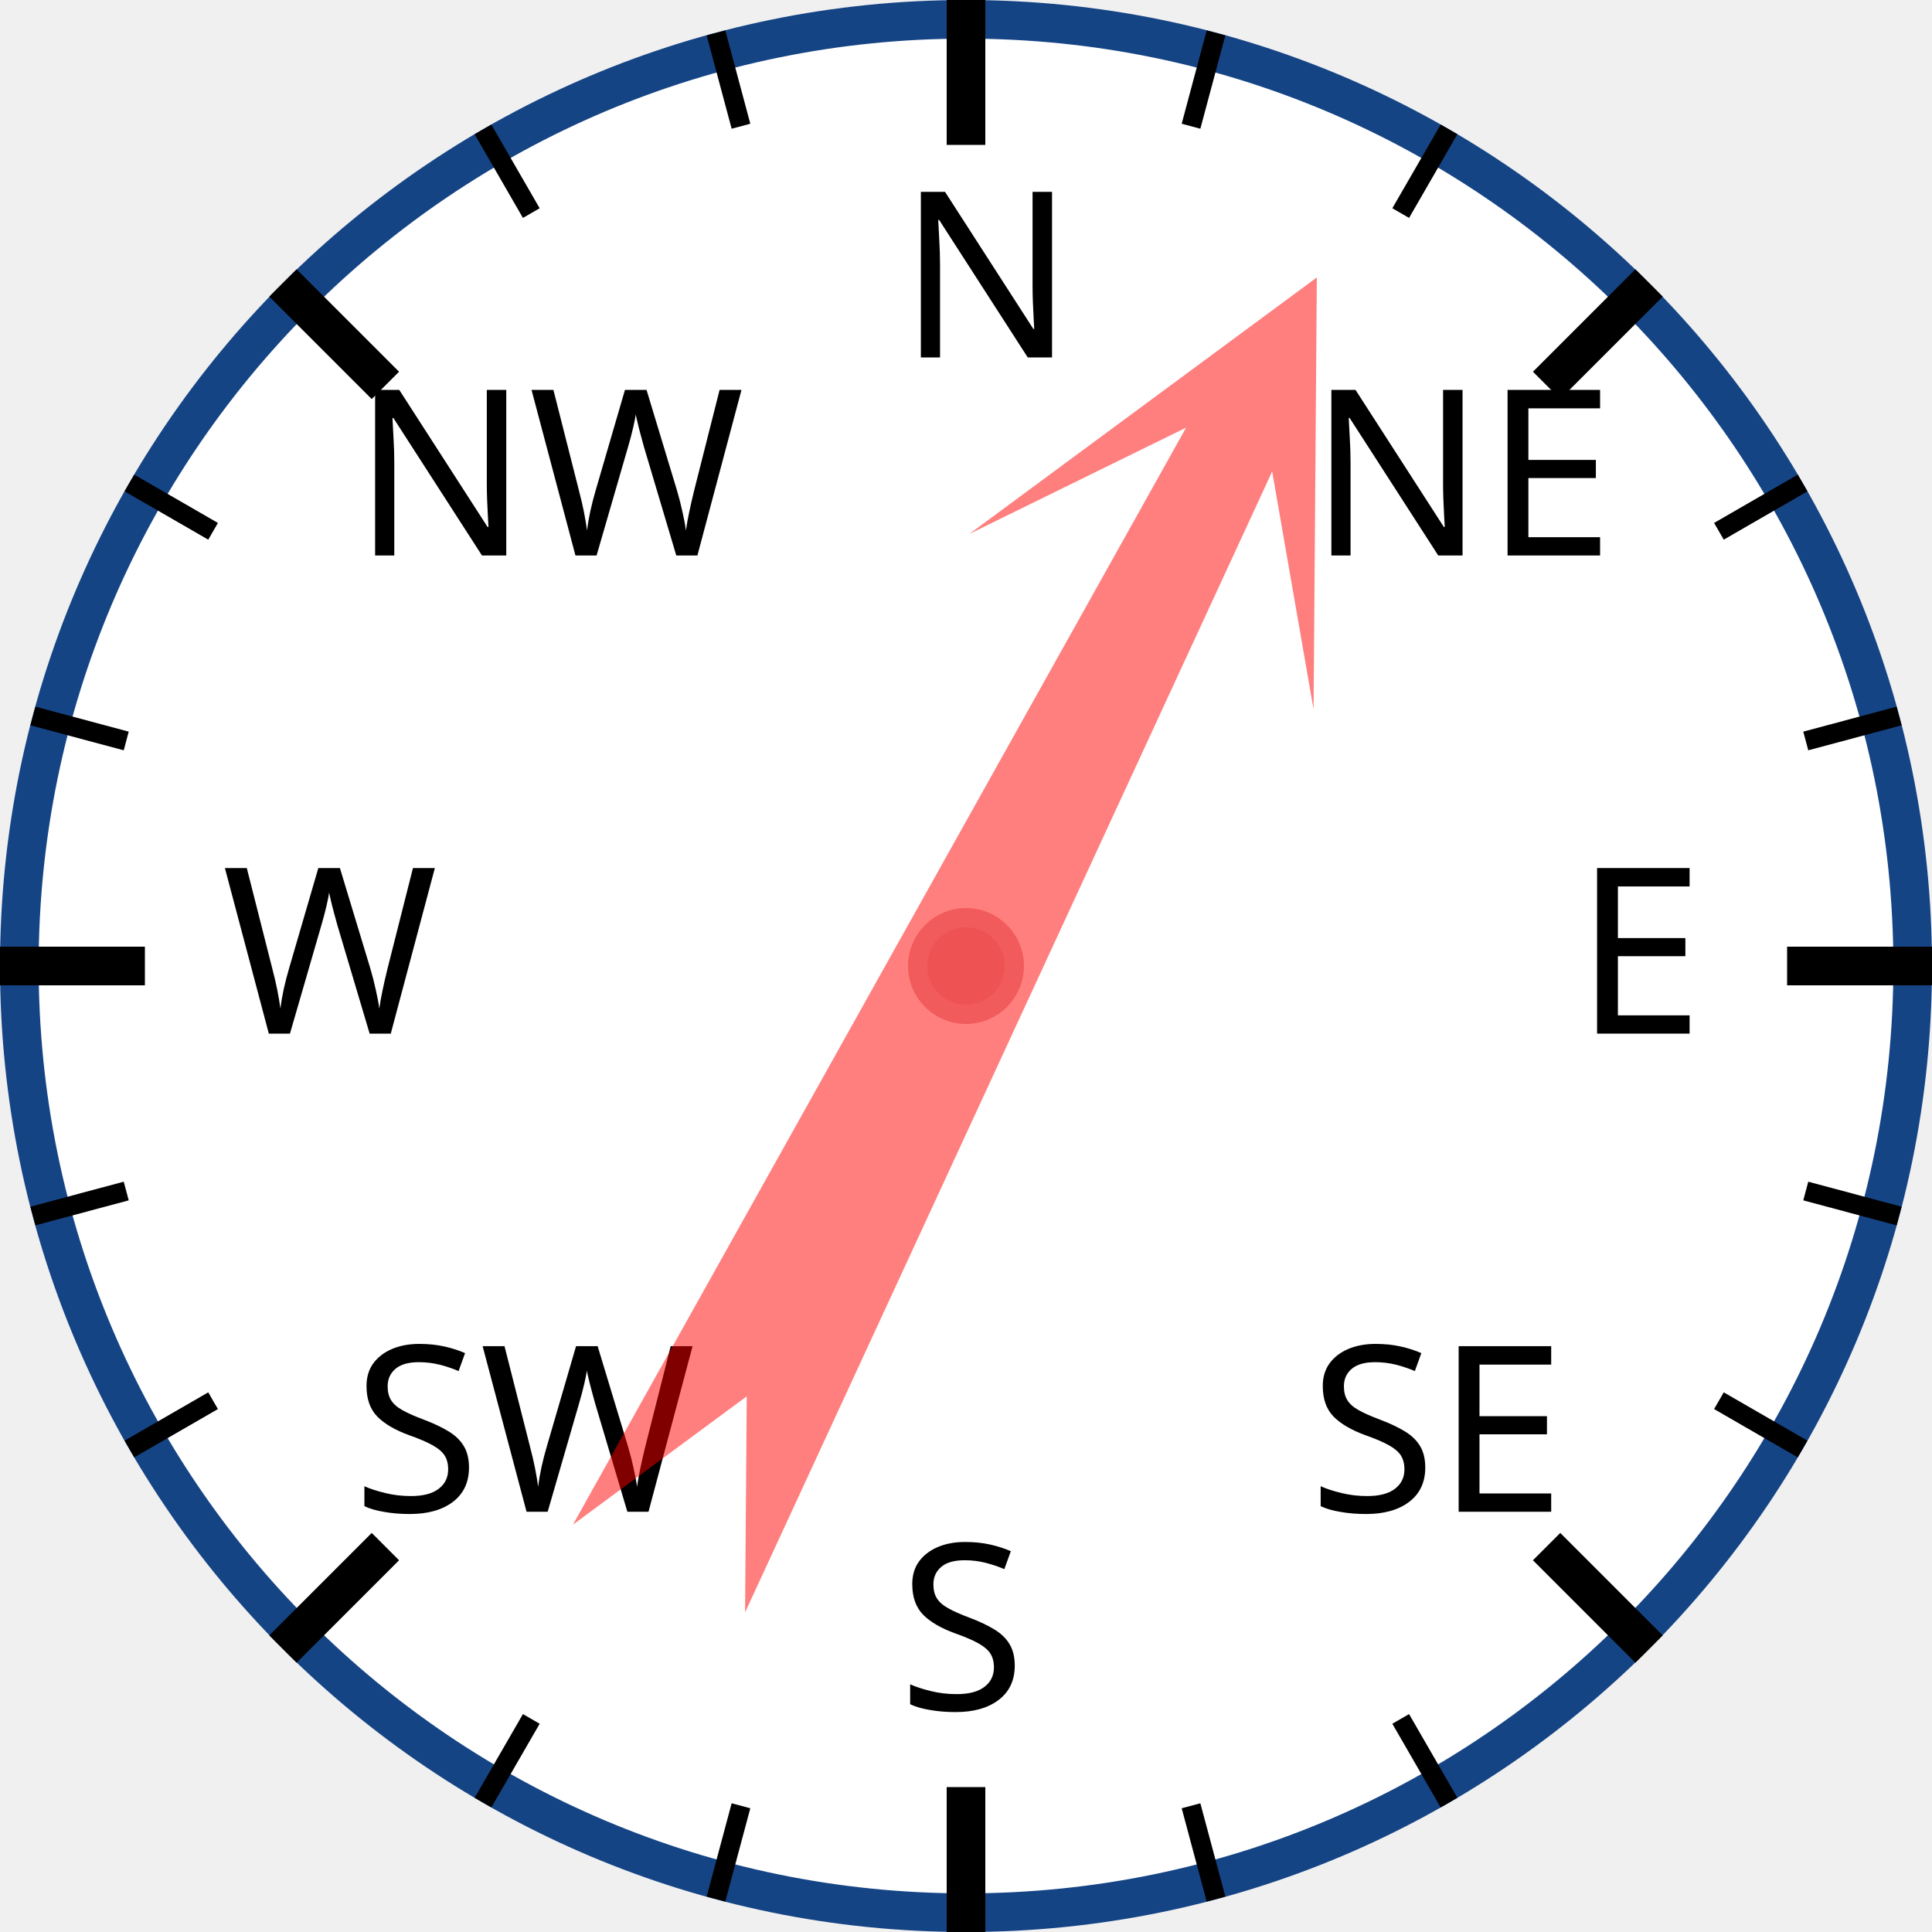
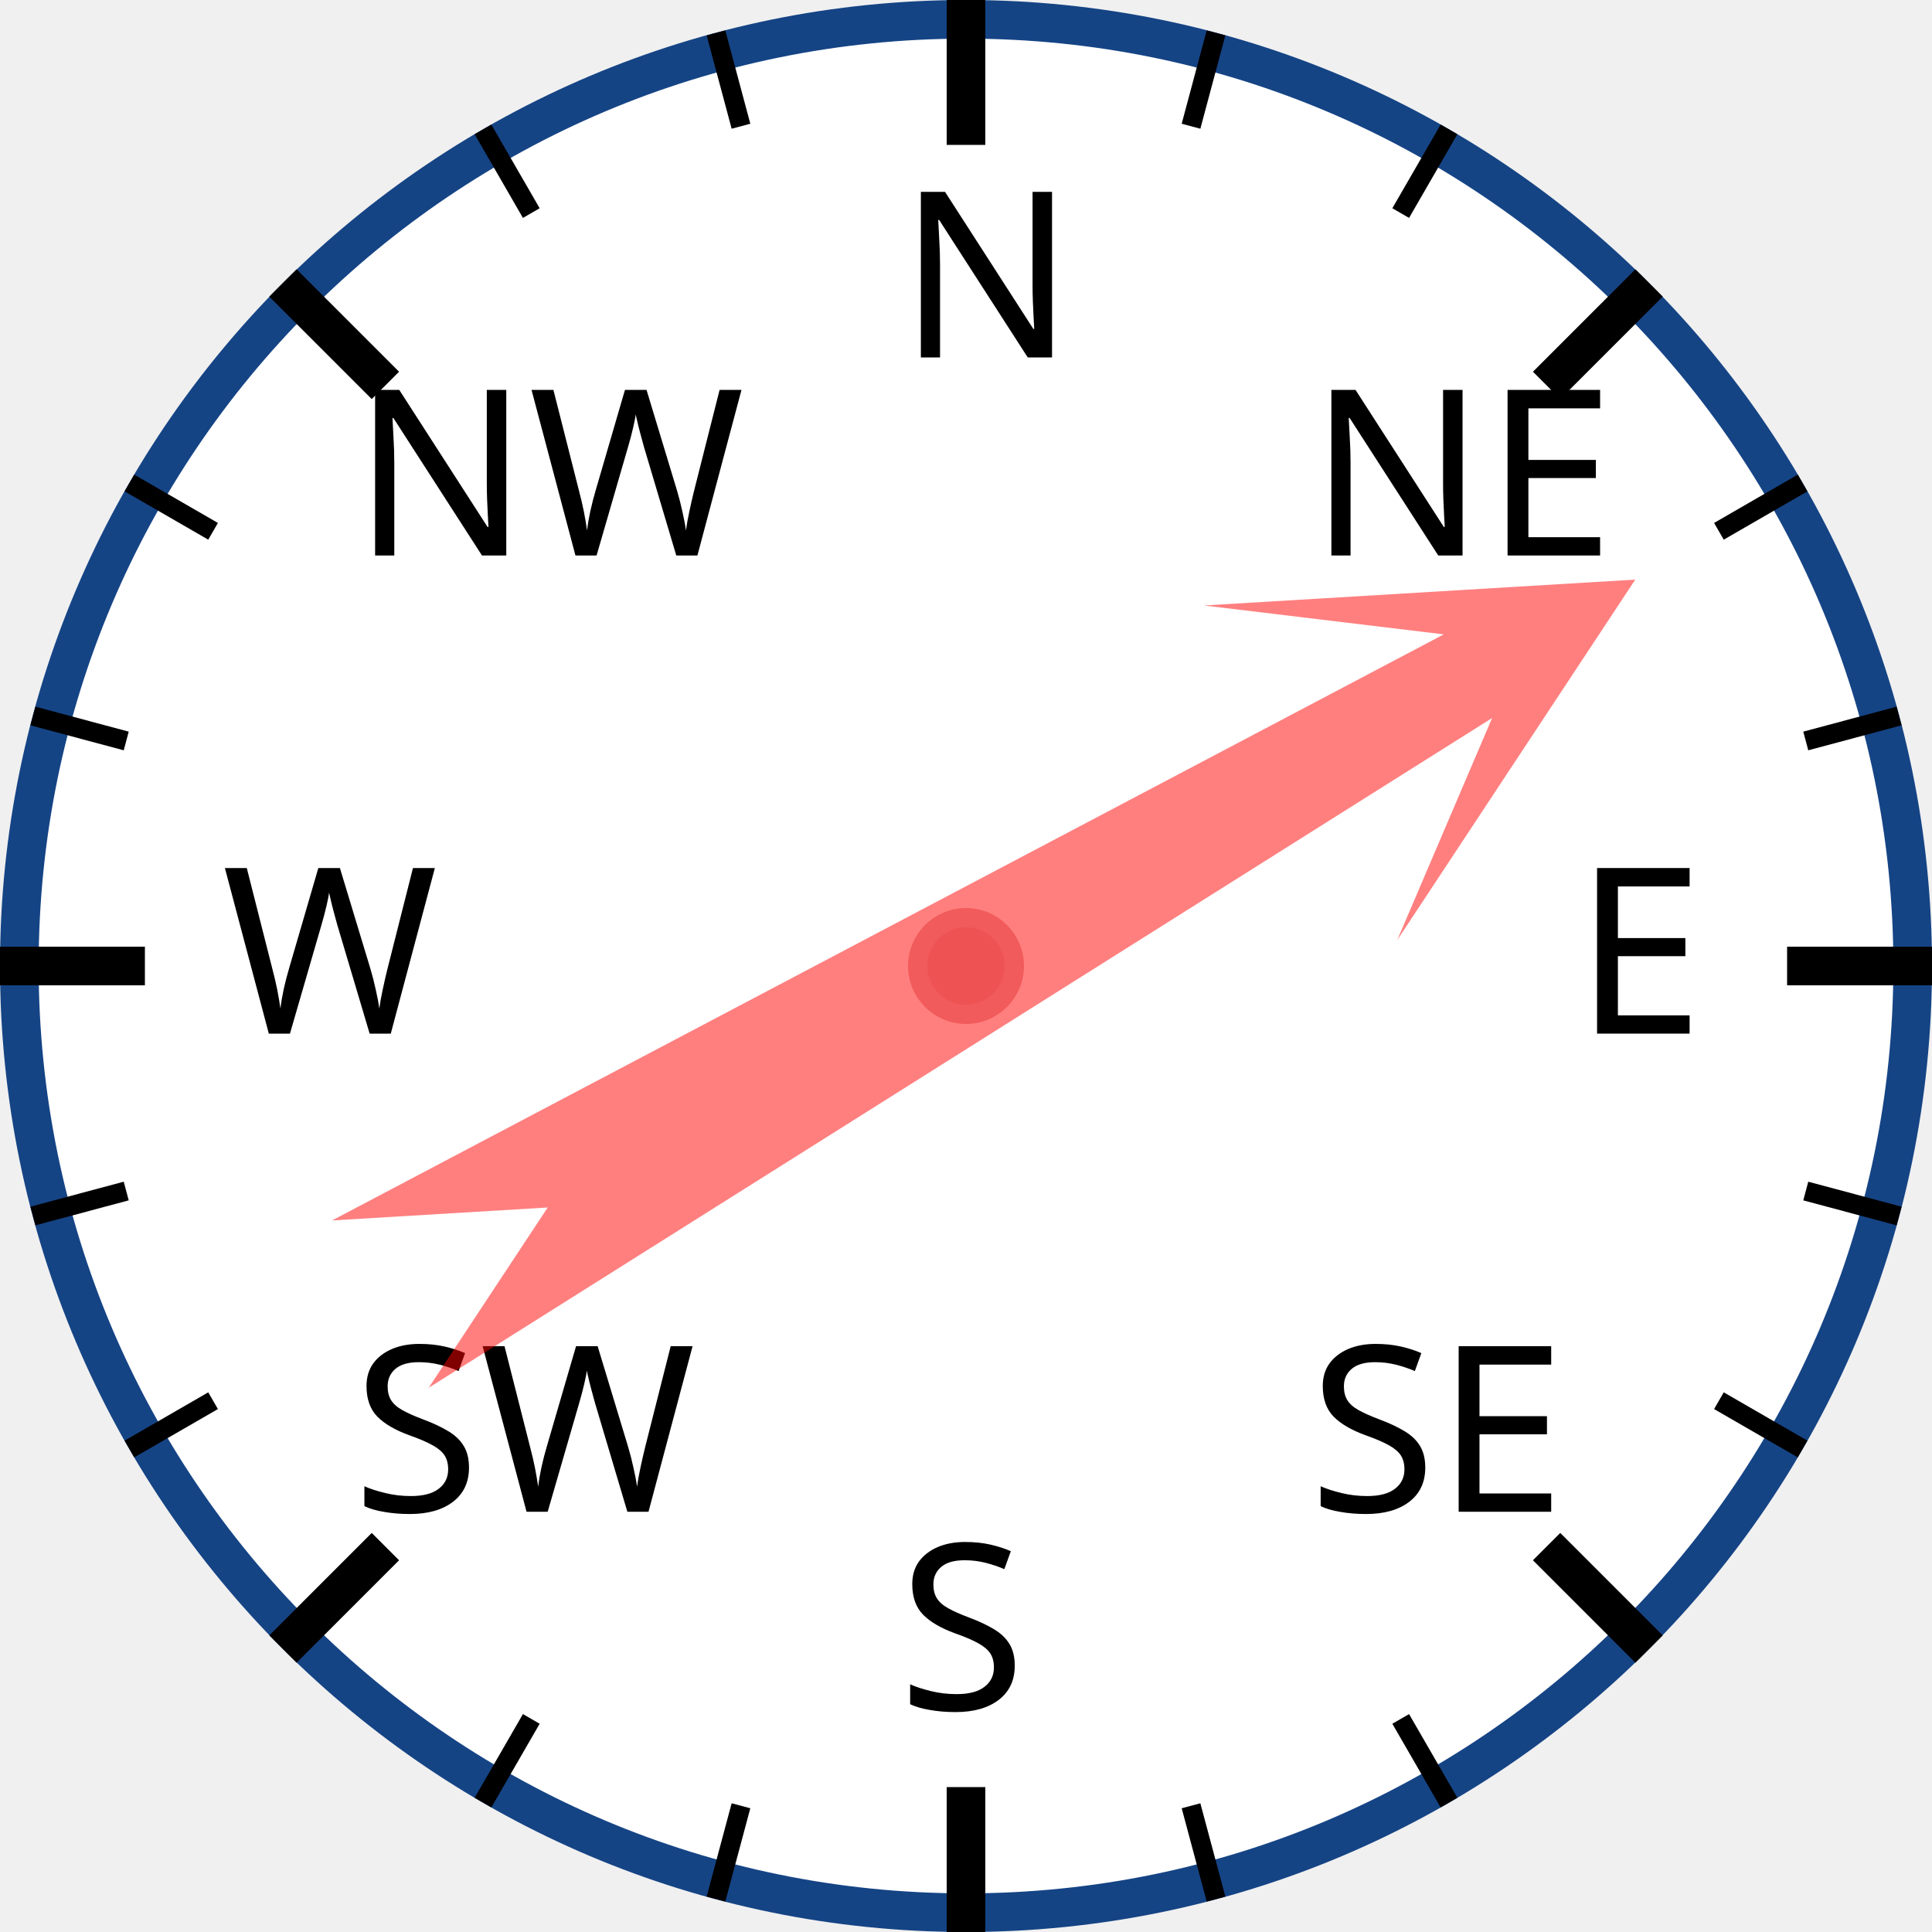
<svg xmlns="http://www.w3.org/2000/svg" width="120px" height="120px" viewBox="0 0 200 200">
  <circle cx="100" cy="100" r="98" style="fill: white; stroke: #154485; stroke-width: 4;" />
  <text x="93.0" y="37.0" style="font-family: sans-serif; font-size: 18pt;">N</text>
  <line x1="100.0" y1="0.0" x2="100.0" y2="15.0" style="stroke: black; stroke-width: 4;" />
  <line x1="74.118" y1="3.407" x2="76.706" y2="13.067" style="stroke: black; stroke-width: 2;" />
  <line x1="50" y1="13.397" x2="55" y2="22.058" style="stroke: black; stroke-width: 2;" />
  <text x="36.503" y="57.503" style="font-family: sans-serif; font-size: 18pt;">NW</text>
  <line x1="29.289" y1="29.289" x2="39.896" y2="39.896" style="stroke: black; stroke-width: 4;" />
  <line x1="13.397" y1="50" x2="22.058" y2="55" style="stroke: black; stroke-width: 2;" />
  <line x1="3.407" y1="74.118" x2="13.067" y2="76.706" style="stroke: black; stroke-width: 2;" />
  <text x="23.0" y="107.0" style="font-family: sans-serif; font-size: 18pt;">W</text>
  <line x1="0.0" y1="100.0" x2="15.0" y2="100.0" style="stroke: black; stroke-width: 4;" />
  <line x1="3.407" y1="125.882" x2="13.067" y2="123.294" style="stroke: black; stroke-width: 2;" />
  <line x1="13.397" y1="150" x2="22.058" y2="145" style="stroke: black; stroke-width: 2;" />
  <text x="36.503" y="156.497" style="font-family: sans-serif; font-size: 18pt;">SW</text>
  <line x1="29.289" y1="170.711" x2="39.896" y2="160.104" style="stroke: black; stroke-width: 4;" />
  <line x1="50" y1="186.603" x2="55" y2="177.942" style="stroke: black; stroke-width: 2;" />
  <line x1="74.118" y1="196.593" x2="76.706" y2="186.933" style="stroke: black; stroke-width: 2;" />
  <text x="93" y="177.0" style="font-family: sans-serif; font-size: 18pt;">S</text>
  <line x1="100" y1="200.0" x2="100" y2="185.0" style="stroke: black; stroke-width: 4;" />
  <line x1="125.882" y1="196.593" x2="123.294" y2="186.933" style="stroke: black; stroke-width: 2;" />
  <line x1="150.0" y1="186.603" x2="145.0" y2="177.942" style="stroke: black; stroke-width: 2;" />
  <text x="135.497" y="156.497" style="font-family: sans-serif; font-size: 18pt;">SE</text>
  <line x1="170.711" y1="170.711" x2="160.104" y2="160.104" style="stroke: black; stroke-width: 4;" />
  <line x1="186.603" y1="150" x2="177.942" y2="145" style="stroke: black; stroke-width: 2;" />
  <line x1="196.593" y1="125.882" x2="186.933" y2="123.294" style="stroke: black; stroke-width: 2;" />
  <text x="163.0" y="107" style="font-family: sans-serif; font-size: 18pt;">E</text>
  <line x1="200.0" y1="100" x2="185.0" y2="100" style="stroke: black; stroke-width: 4;" />
  <line x1="196.593" y1="74.118" x2="186.933" y2="76.706" style="stroke: black; stroke-width: 2;" />
  <line x1="186.603" y1="50" x2="177.942" y2="55" style="stroke: black; stroke-width: 2;" />
  <text x="135.497" y="57.503" style="font-family: sans-serif; font-size: 18pt;">NE</text>
  <line x1="170.711" y1="29.289" x2="160.104" y2="39.896" style="stroke: black; stroke-width: 4;" />
  <line x1="150" y1="13.397" x2="145" y2="22.058" style="stroke: black; stroke-width: 2;" />
  <line x1="125.882" y1="3.407" x2="123.294" y2="13.067" style="stroke: black; stroke-width: 2;" />
-   <polygon points="100 20 120 60 105 40 110 170 100 150 90 170 95 40 80 60" style="fill: red; fill-opacity: 0.5;" transform="rotate(27,100,100)" />
+   <polygon points="100 20 120 60 105 40 110 170 100 150 90 170 95 40 80 60" style="fill: red; fill-opacity: 0.5;" transform="rotate(60,100,100)" />
  <circle cx="100" cy="100" r="5" style="fill: #EE5252; stroke: #F25B5B; stroke-width: 2;" />
</svg>
